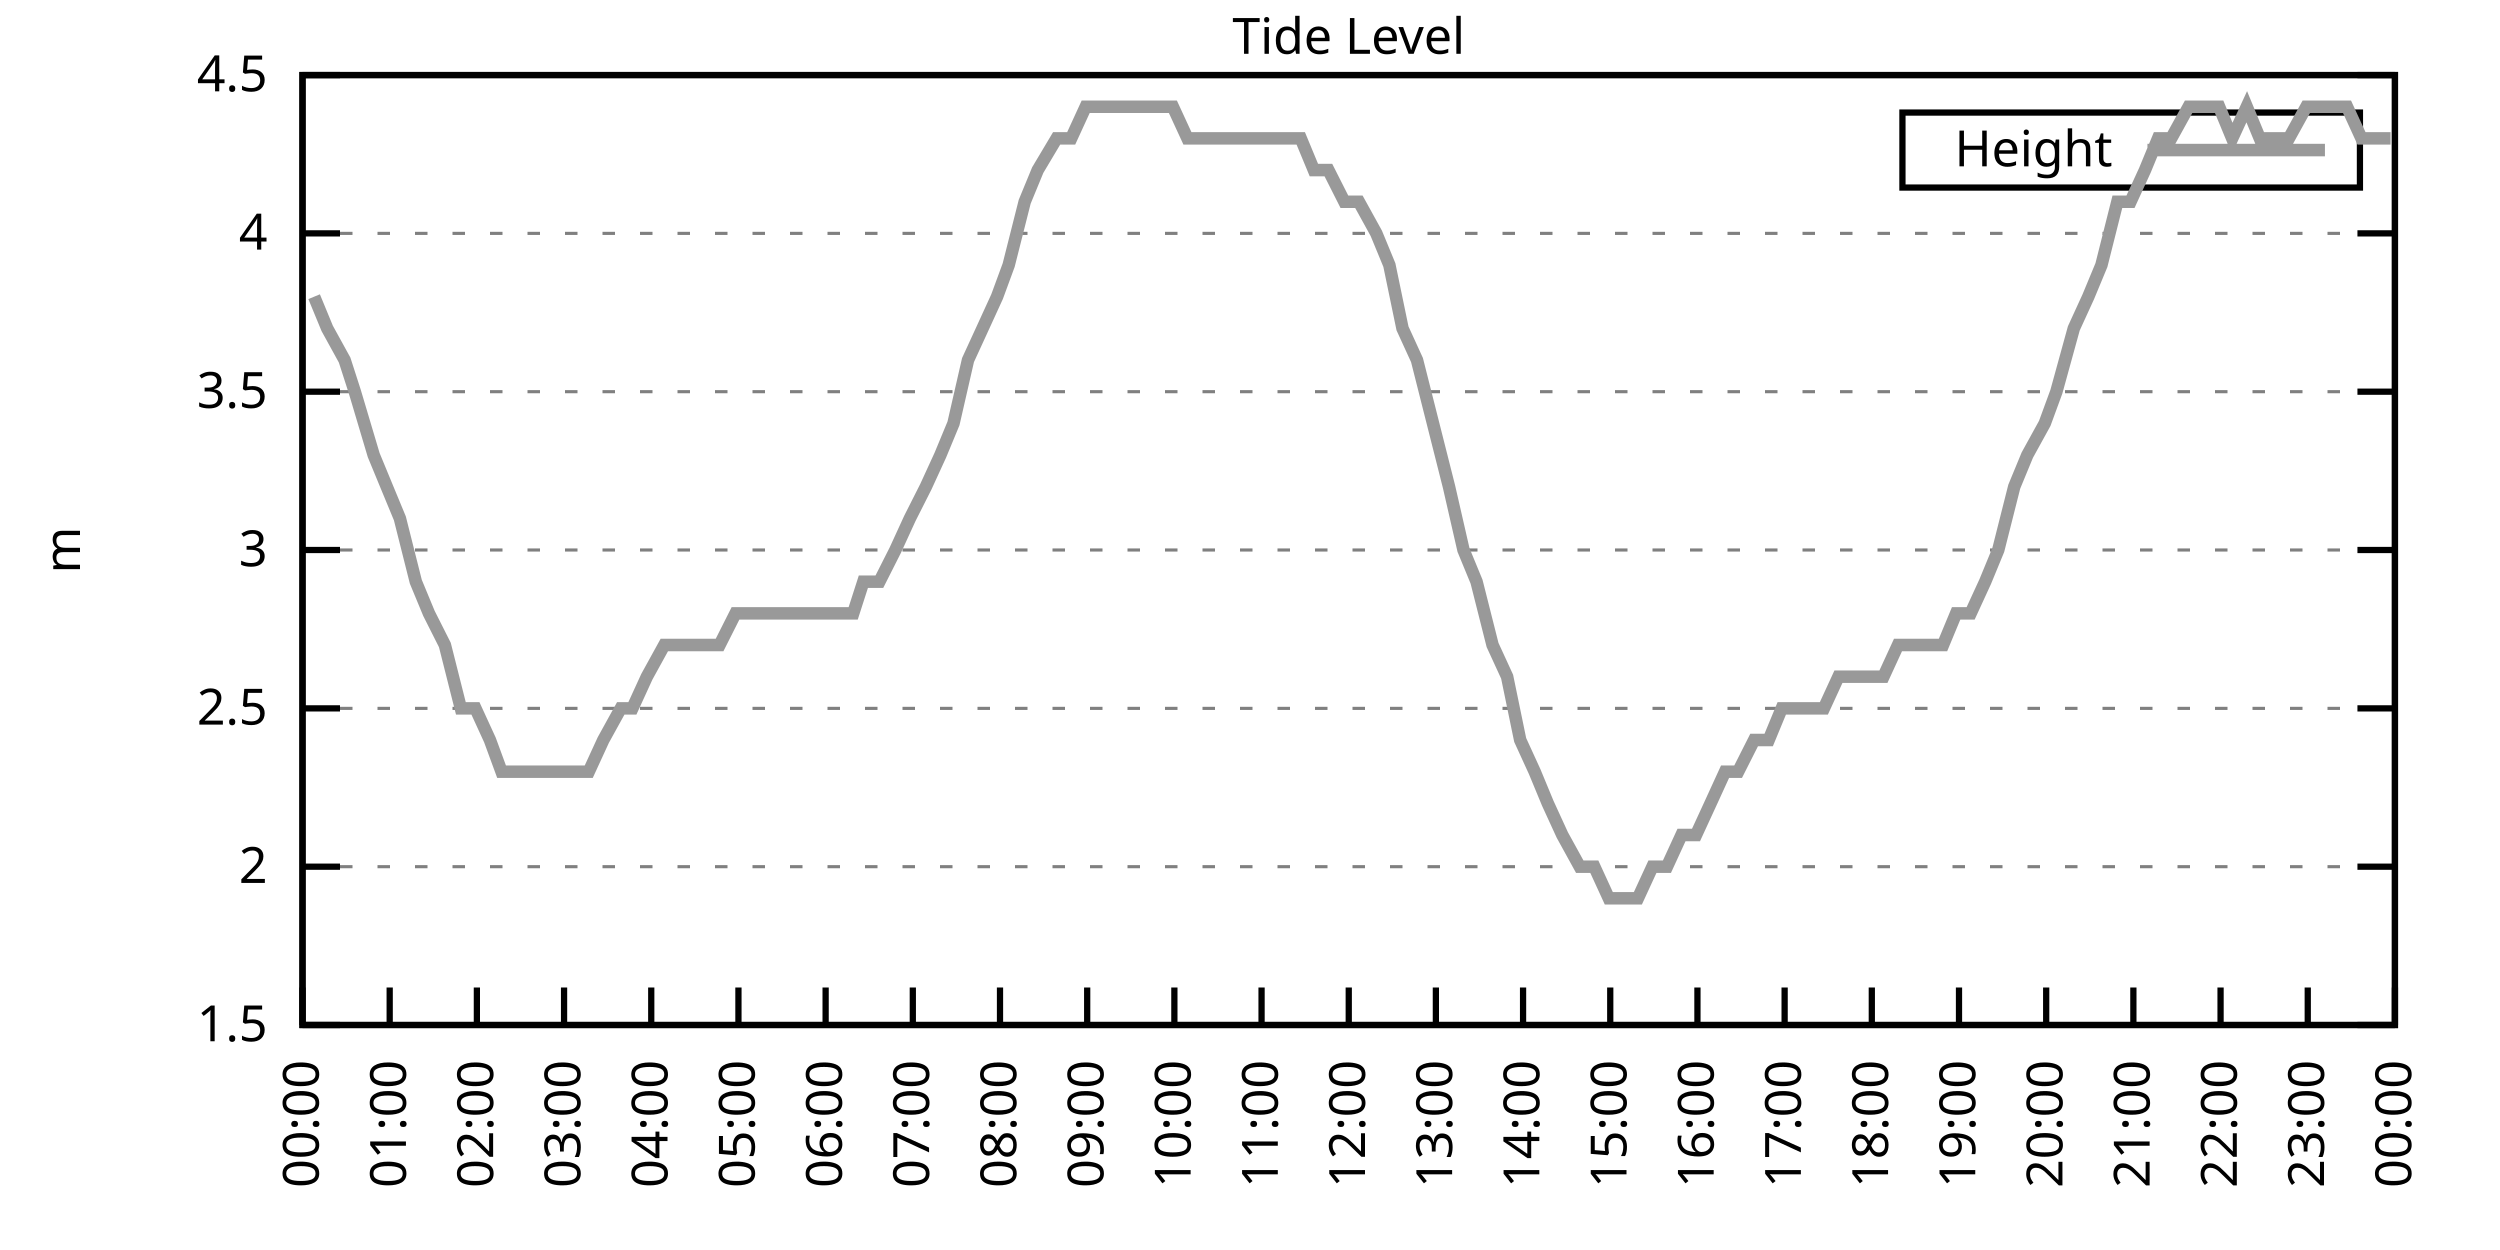
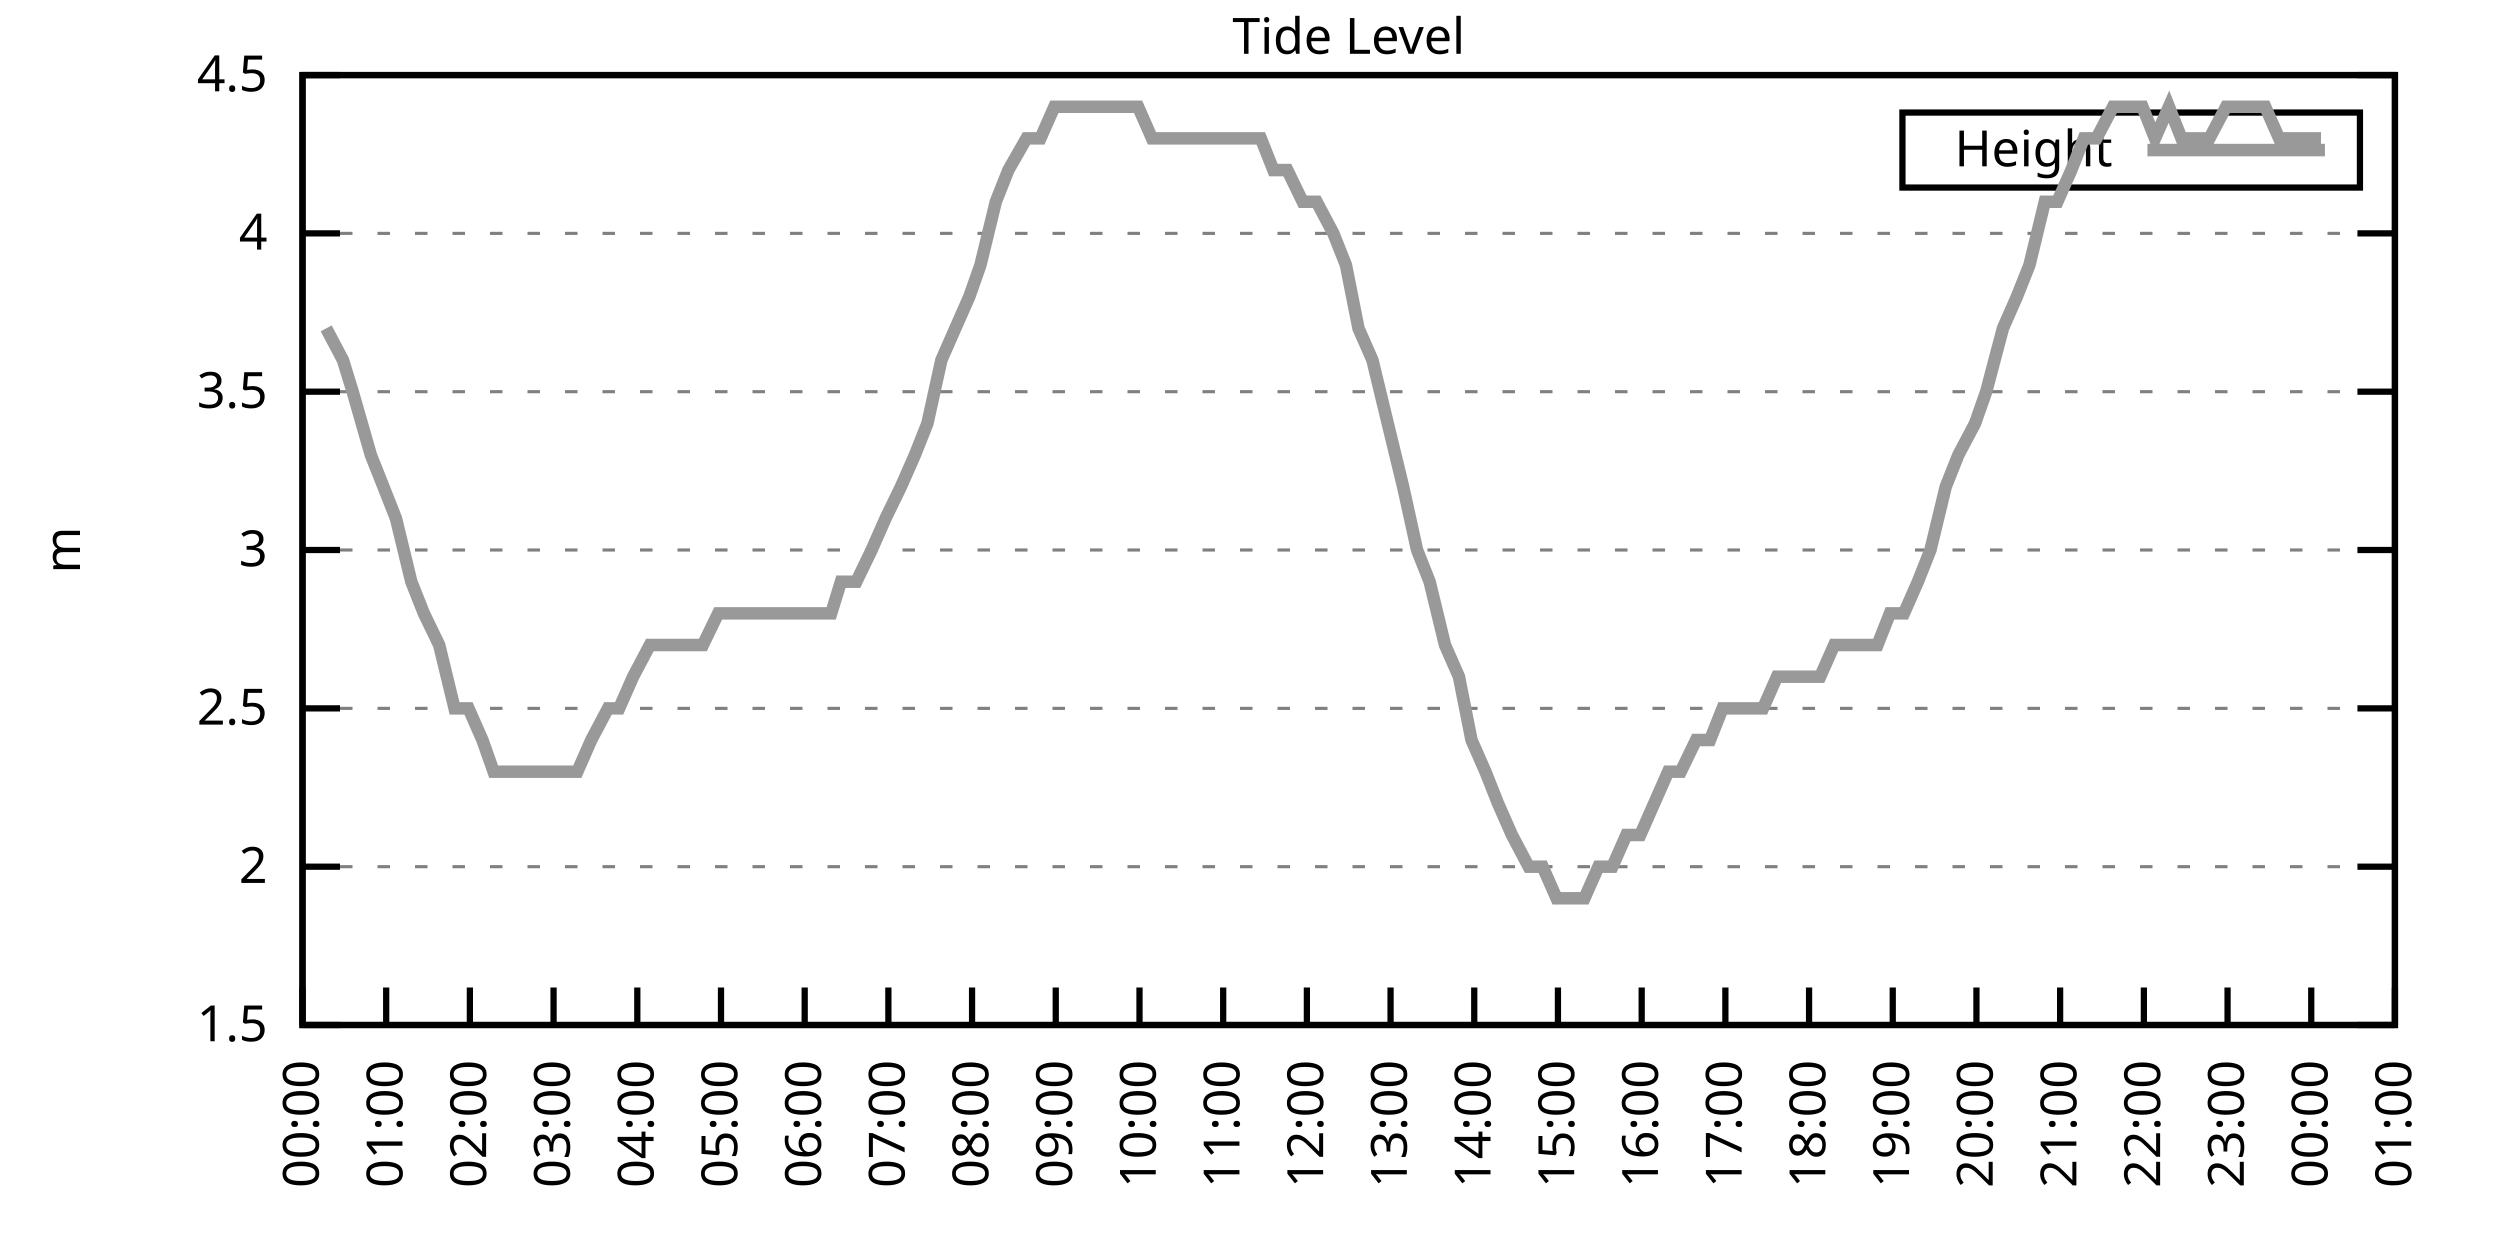
<svg xmlns="http://www.w3.org/2000/svg" xmlns:xlink="http://www.w3.org/1999/xlink" width="400" height="200" viewBox="0 0 400 200">
  <g id="gnuplot_canvas">
    <rect x="0" y="0" width="400" height="200" fill="none" />
    <defs>
      <circle id="gpDot" r="0.5" stroke-width="0.5" stroke="currentColor" />
      <path id="gpPt0" stroke-width="0.333" stroke="currentColor" d="M-1,0 h2 M0,-1 v2" />
      <path id="gpPt1" stroke-width="0.333" stroke="currentColor" d="M-1,-1 L1,1 M1,-1 L-1,1" />
      <path id="gpPt2" stroke-width="0.333" stroke="currentColor" d="M-1,0 L1,0 M0,-1 L0,1 M-1,-1 L1,1 M-1,1 L1,-1" />
      <rect id="gpPt3" stroke-width="0.333" stroke="currentColor" x="-1" y="-1" width="2" height="2" />
      <rect id="gpPt4" stroke-width="0.333" stroke="currentColor" fill="currentColor" x="-1" y="-1" width="2" height="2" />
      <circle id="gpPt5" stroke-width="0.333" stroke="currentColor" cx="0" cy="0" r="1" />
      <use xlink:href="#gpPt5" id="gpPt6" fill="currentColor" stroke="none" />
      <path id="gpPt7" stroke-width="0.333" stroke="currentColor" d="M0,-1.33 L-1.33,0.67 L1.33,0.67 z" />
      <use xlink:href="#gpPt7" id="gpPt8" fill="currentColor" stroke="none" />
      <use xlink:href="#gpPt7" id="gpPt9" stroke="currentColor" transform="rotate(180)" />
      <use xlink:href="#gpPt9" id="gpPt10" fill="currentColor" stroke="none" />
      <use xlink:href="#gpPt3" id="gpPt11" stroke="currentColor" transform="rotate(45)" />
      <use xlink:href="#gpPt11" id="gpPt12" fill="currentColor" stroke="none" />
      <path id="gpPt13" stroke-width="0.333" stroke="currentColor" d="M0,1.330 L1.265,0.411 L0.782,-1.067 L-0.782,-1.076 L-1.265,0.411 z" />
      <use xlink:href="#gpPt13" id="gpPt14" fill="currentColor" stroke="none" />
      <filter id="textbox" filterUnits="objectBoundingBox" x="0" y="0" height="1" width="1">
        <feFlood flood-color="white" flood-opacity="1" result="bgnd" />
        <feComposite in="SourceGraphic" in2="bgnd" operator="atop" />
      </filter>
      <filter id="greybox" filterUnits="objectBoundingBox" x="0" y="0" height="1" width="1">
        <feFlood flood-color="lightgrey" flood-opacity="1" result="grey" />
        <feComposite in="SourceGraphic" in2="grey" operator="atop" />
      </filter>
    </defs>
    <g fill="none" color="white" stroke="currentColor" stroke-width="1.00" stroke-linecap="butt" stroke-linejoin="miter">
</g>
    <g fill="none" color="black" stroke="currentColor" stroke-width="1.00" stroke-linecap="butt" stroke-linejoin="miter">
      <g stroke="none" shape-rendering="crispEdges">
        <polygon fill="rgb(255, 255, 255)" points="48.40,164.00 383.18,164.00 383.18,12.02 48.40,12.02 " />
      </g>
    </g>
    <g fill="none" color="black" stroke="currentColor" stroke-width="1.00" stroke-linecap="butt" stroke-linejoin="miter">
</g>
    <g fill="none" color="black" stroke="black" stroke-width="0.50" stroke-linecap="butt" stroke-linejoin="miter">
</g>
    <g fill="none" color="gray" stroke="currentColor" stroke-width="0.50" stroke-linecap="butt" stroke-linejoin="miter">
      <path stroke="gray" stroke-dasharray="2,4" class="gridline" d="M48.40,164.00 L383.19,164.00  " />
    </g>
    <g fill="none" color="gray" stroke="gray" stroke-width="1.00" stroke-linecap="butt" stroke-linejoin="miter">
</g>
    <g fill="none" color="black" stroke="currentColor" stroke-width="1.00" stroke-linecap="butt" stroke-linejoin="miter">
      <path stroke="black" d="M48.40,164.00 L54.40,164.00 M383.19,164.00 L377.19,164.00  " />
      <g transform="translate(42.80,166.60)" stroke="none" fill="black" font-family="Sans" font-size="8.00" text-anchor="end">
        <text>
          <tspan font-family="Sans"> 1.5</tspan>
        </text>
      </g>
    </g>
    <g fill="none" color="black" stroke="currentColor" stroke-width="1.00" stroke-linecap="butt" stroke-linejoin="miter">
</g>
    <g fill="none" color="black" stroke="black" stroke-width="0.50" stroke-linecap="butt" stroke-linejoin="miter">
</g>
    <g fill="none" color="gray" stroke="currentColor" stroke-width="0.50" stroke-linecap="butt" stroke-linejoin="miter">
      <path stroke="gray" stroke-dasharray="2,4" class="gridline" d="M48.40,138.67 L383.19,138.67  " />
    </g>
    <g fill="none" color="gray" stroke="gray" stroke-width="1.00" stroke-linecap="butt" stroke-linejoin="miter">
</g>
    <g fill="none" color="black" stroke="currentColor" stroke-width="1.00" stroke-linecap="butt" stroke-linejoin="miter">
      <path stroke="black" d="M48.40,138.67 L54.40,138.67 M383.19,138.67 L377.19,138.67  " />
      <g transform="translate(42.80,141.27)" stroke="none" fill="black" font-family="Sans" font-size="8.00" text-anchor="end">
        <text>
          <tspan font-family="Sans"> 2</tspan>
        </text>
      </g>
    </g>
    <g fill="none" color="black" stroke="currentColor" stroke-width="1.00" stroke-linecap="butt" stroke-linejoin="miter">
</g>
    <g fill="none" color="black" stroke="black" stroke-width="0.50" stroke-linecap="butt" stroke-linejoin="miter">
</g>
    <g fill="none" color="gray" stroke="currentColor" stroke-width="0.50" stroke-linecap="butt" stroke-linejoin="miter">
      <path stroke="gray" stroke-dasharray="2,4" class="gridline" d="M48.40,113.34 L383.19,113.34  " />
    </g>
    <g fill="none" color="gray" stroke="gray" stroke-width="1.00" stroke-linecap="butt" stroke-linejoin="miter">
</g>
    <g fill="none" color="black" stroke="currentColor" stroke-width="1.00" stroke-linecap="butt" stroke-linejoin="miter">
      <path stroke="black" d="M48.40,113.34 L54.40,113.34 M383.19,113.34 L377.19,113.34  " />
      <g transform="translate(42.80,115.94)" stroke="none" fill="black" font-family="Sans" font-size="8.00" text-anchor="end">
        <text>
          <tspan font-family="Sans"> 2.5</tspan>
        </text>
      </g>
    </g>
    <g fill="none" color="black" stroke="currentColor" stroke-width="1.00" stroke-linecap="butt" stroke-linejoin="miter">
</g>
    <g fill="none" color="black" stroke="black" stroke-width="0.50" stroke-linecap="butt" stroke-linejoin="miter">
</g>
    <g fill="none" color="gray" stroke="currentColor" stroke-width="0.50" stroke-linecap="butt" stroke-linejoin="miter">
      <path stroke="gray" stroke-dasharray="2,4" class="gridline" d="M48.40,88.00 L383.19,88.00  " />
    </g>
    <g fill="none" color="gray" stroke="gray" stroke-width="1.00" stroke-linecap="butt" stroke-linejoin="miter">
</g>
    <g fill="none" color="black" stroke="currentColor" stroke-width="1.00" stroke-linecap="butt" stroke-linejoin="miter">
      <path stroke="black" d="M48.40,88.00 L54.40,88.00 M383.19,88.00 L377.19,88.00  " />
      <g transform="translate(42.80,90.60)" stroke="none" fill="black" font-family="Sans" font-size="8.00" text-anchor="end">
        <text>
          <tspan font-family="Sans"> 3</tspan>
        </text>
      </g>
    </g>
    <g fill="none" color="black" stroke="currentColor" stroke-width="1.00" stroke-linecap="butt" stroke-linejoin="miter">
</g>
    <g fill="none" color="black" stroke="black" stroke-width="0.50" stroke-linecap="butt" stroke-linejoin="miter">
</g>
    <g fill="none" color="gray" stroke="currentColor" stroke-width="0.50" stroke-linecap="butt" stroke-linejoin="miter">
      <path stroke="gray" stroke-dasharray="2,4" class="gridline" d="M48.40,62.67 L383.19,62.67  " />
    </g>
    <g fill="none" color="gray" stroke="gray" stroke-width="1.00" stroke-linecap="butt" stroke-linejoin="miter">
</g>
    <g fill="none" color="black" stroke="currentColor" stroke-width="1.00" stroke-linecap="butt" stroke-linejoin="miter">
      <path stroke="black" d="M48.40,62.67 L54.40,62.67 M383.19,62.67 L377.19,62.67  " />
      <g transform="translate(42.80,65.27)" stroke="none" fill="black" font-family="Sans" font-size="8.00" text-anchor="end">
        <text>
          <tspan font-family="Sans"> 3.5</tspan>
        </text>
      </g>
    </g>
    <g fill="none" color="black" stroke="currentColor" stroke-width="1.00" stroke-linecap="butt" stroke-linejoin="miter">
</g>
    <g fill="none" color="black" stroke="black" stroke-width="0.50" stroke-linecap="butt" stroke-linejoin="miter">
</g>
    <g fill="none" color="gray" stroke="currentColor" stroke-width="0.50" stroke-linecap="butt" stroke-linejoin="miter">
      <path stroke="gray" stroke-dasharray="2,4" class="gridline" d="M48.40,37.34 L383.19,37.34  " />
    </g>
    <g fill="none" color="gray" stroke="gray" stroke-width="1.00" stroke-linecap="butt" stroke-linejoin="miter">
</g>
    <g fill="none" color="black" stroke="currentColor" stroke-width="1.00" stroke-linecap="butt" stroke-linejoin="miter">
      <path stroke="black" d="M48.40,37.34 L54.40,37.34 M383.19,37.34 L377.19,37.34  " />
      <g transform="translate(42.80,39.94)" stroke="none" fill="black" font-family="Sans" font-size="8.00" text-anchor="end">
        <text>
          <tspan font-family="Sans"> 4</tspan>
        </text>
      </g>
    </g>
    <g fill="none" color="black" stroke="currentColor" stroke-width="1.00" stroke-linecap="butt" stroke-linejoin="miter">
</g>
    <g fill="none" color="black" stroke="black" stroke-width="0.50" stroke-linecap="butt" stroke-linejoin="miter">
</g>
    <g fill="none" color="gray" stroke="currentColor" stroke-width="0.50" stroke-linecap="butt" stroke-linejoin="miter">
      <path stroke="gray" stroke-dasharray="2,4" class="gridline" d="M48.40,12.01 L383.19,12.01  " />
    </g>
    <g fill="none" color="gray" stroke="gray" stroke-width="1.00" stroke-linecap="butt" stroke-linejoin="miter">
</g>
    <g fill="none" color="black" stroke="currentColor" stroke-width="1.00" stroke-linecap="butt" stroke-linejoin="miter">
      <path stroke="black" d="M48.40,12.01 L54.40,12.01 M383.19,12.01 L377.19,12.01  " />
      <g transform="translate(42.80,14.61)" stroke="none" fill="black" font-family="Sans" font-size="8.00" text-anchor="end">
        <text>
          <tspan font-family="Sans"> 4.5</tspan>
        </text>
      </g>
    </g>
    <g fill="none" color="black" stroke="currentColor" stroke-width="1.00" stroke-linecap="butt" stroke-linejoin="miter">
      <path stroke="black" d="M48.40,164.00 L48.40,158.00  " />
      <g transform="translate(51.00,169.60) rotate(270.00)" stroke="none" fill="black" font-family="Sans" font-size="8.00" text-anchor="end">
        <text>
          <tspan font-family="Sans">00:00</tspan>
        </text>
      </g>
    </g>
    <g fill="none" color="black" stroke="currentColor" stroke-width="1.00" stroke-linecap="butt" stroke-linejoin="miter">
-       <path stroke="black" d="M62.35,164.00 L62.35,158.00  " />
-       <g transform="translate(64.95,169.60) rotate(270.00)" stroke="none" fill="black" font-family="Sans" font-size="8.00" text-anchor="end">
+       <path stroke="black" d="M61.79,164.00 L61.79,158.00  " />
+       <g transform="translate(64.39,169.60) rotate(270.00)" stroke="none" fill="black" font-family="Sans" font-size="8.00" text-anchor="end">
        <text>
          <tspan font-family="Sans">01:00</tspan>
        </text>
      </g>
    </g>
    <g fill="none" color="black" stroke="currentColor" stroke-width="1.00" stroke-linecap="butt" stroke-linejoin="miter">
-       <path stroke="black" d="M76.30,164.00 L76.30,158.00  " />
-       <g transform="translate(78.90,169.60) rotate(270.00)" stroke="none" fill="black" font-family="Sans" font-size="8.00" text-anchor="end">
+       <path stroke="black" d="M75.18,164.00 L75.18,158.00  " />
+       <g transform="translate(77.78,169.60) rotate(270.00)" stroke="none" fill="black" font-family="Sans" font-size="8.00" text-anchor="end">
        <text>
          <tspan font-family="Sans">02:00</tspan>
        </text>
      </g>
    </g>
    <g fill="none" color="black" stroke="currentColor" stroke-width="1.00" stroke-linecap="butt" stroke-linejoin="miter">
-       <path stroke="black" d="M90.25,164.00 L90.25,158.00  " />
-       <g transform="translate(92.85,169.60) rotate(270.00)" stroke="none" fill="black" font-family="Sans" font-size="8.00" text-anchor="end">
+       <path stroke="black" d="M88.57,164.00 L88.57,158.00  " />
+       <g transform="translate(91.17,169.60) rotate(270.00)" stroke="none" fill="black" font-family="Sans" font-size="8.00" text-anchor="end">
        <text>
          <tspan font-family="Sans">03:00</tspan>
        </text>
      </g>
    </g>
    <g fill="none" color="black" stroke="currentColor" stroke-width="1.00" stroke-linecap="butt" stroke-linejoin="miter">
-       <path stroke="black" d="M104.20,164.00 L104.20,158.00  " />
-       <g transform="translate(106.80,169.60) rotate(270.00)" stroke="none" fill="black" font-family="Sans" font-size="8.00" text-anchor="end">
+       <path stroke="black" d="M101.97,164.00 L101.97,158.00  " />
+       <g transform="translate(104.57,169.60) rotate(270.00)" stroke="none" fill="black" font-family="Sans" font-size="8.00" text-anchor="end">
        <text>
          <tspan font-family="Sans">04:00</tspan>
        </text>
      </g>
    </g>
    <g fill="none" color="black" stroke="currentColor" stroke-width="1.00" stroke-linecap="butt" stroke-linejoin="miter">
-       <path stroke="black" d="M118.15,164.00 L118.15,158.00  " />
-       <g transform="translate(120.75,169.60) rotate(270.00)" stroke="none" fill="black" font-family="Sans" font-size="8.00" text-anchor="end">
+       <path stroke="black" d="M115.36,164.00 L115.36,158.00  " />
+       <g transform="translate(117.96,169.60) rotate(270.00)" stroke="none" fill="black" font-family="Sans" font-size="8.00" text-anchor="end">
        <text>
          <tspan font-family="Sans">05:00</tspan>
        </text>
      </g>
    </g>
    <g fill="none" color="black" stroke="currentColor" stroke-width="1.00" stroke-linecap="butt" stroke-linejoin="miter">
-       <path stroke="black" d="M132.10,164.00 L132.10,158.00  " />
-       <g transform="translate(134.70,169.60) rotate(270.00)" stroke="none" fill="black" font-family="Sans" font-size="8.00" text-anchor="end">
+       <path stroke="black" d="M128.75,164.00 L128.75,158.00  " />
+       <g transform="translate(131.35,169.60) rotate(270.00)" stroke="none" fill="black" font-family="Sans" font-size="8.00" text-anchor="end">
        <text>
          <tspan font-family="Sans">06:00</tspan>
        </text>
      </g>
    </g>
    <g fill="none" color="black" stroke="currentColor" stroke-width="1.00" stroke-linecap="butt" stroke-linejoin="miter">
-       <path stroke="black" d="M146.05,164.00 L146.05,158.00  " />
-       <g transform="translate(148.65,169.60) rotate(270.00)" stroke="none" fill="black" font-family="Sans" font-size="8.00" text-anchor="end">
+       <path stroke="black" d="M142.14,164.00 L142.14,158.00  " />
+       <g transform="translate(144.74,169.60) rotate(270.00)" stroke="none" fill="black" font-family="Sans" font-size="8.00" text-anchor="end">
        <text>
          <tspan font-family="Sans">07:00</tspan>
        </text>
      </g>
    </g>
    <g fill="none" color="black" stroke="currentColor" stroke-width="1.00" stroke-linecap="butt" stroke-linejoin="miter">
-       <path stroke="black" d="M160.00,164.00 L160.00,158.00  " />
-       <g transform="translate(162.60,169.60) rotate(270.00)" stroke="none" fill="black" font-family="Sans" font-size="8.00" text-anchor="end">
+       <path stroke="black" d="M155.53,164.00 L155.53,158.00  " />
+       <g transform="translate(158.13,169.60) rotate(270.00)" stroke="none" fill="black" font-family="Sans" font-size="8.00" text-anchor="end">
        <text>
          <tspan font-family="Sans">08:00</tspan>
        </text>
      </g>
    </g>
    <g fill="none" color="black" stroke="currentColor" stroke-width="1.00" stroke-linecap="butt" stroke-linejoin="miter">
-       <path stroke="black" d="M173.95,164.00 L173.95,158.00  " />
-       <g transform="translate(176.55,169.60) rotate(270.00)" stroke="none" fill="black" font-family="Sans" font-size="8.00" text-anchor="end">
+       <path stroke="black" d="M168.92,164.00 L168.92,158.00  " />
+       <g transform="translate(171.52,169.60) rotate(270.00)" stroke="none" fill="black" font-family="Sans" font-size="8.00" text-anchor="end">
        <text>
          <tspan font-family="Sans">09:00</tspan>
        </text>
      </g>
    </g>
    <g fill="none" color="black" stroke="currentColor" stroke-width="1.00" stroke-linecap="butt" stroke-linejoin="miter">
-       <path stroke="black" d="M187.90,164.00 L187.90,158.00  " />
-       <g transform="translate(190.50,169.60) rotate(270.00)" stroke="none" fill="black" font-family="Sans" font-size="8.00" text-anchor="end">
+       <path stroke="black" d="M182.32,164.00 L182.32,158.00  " />
+       <g transform="translate(184.92,169.60) rotate(270.00)" stroke="none" fill="black" font-family="Sans" font-size="8.00" text-anchor="end">
        <text>
          <tspan font-family="Sans">10:00</tspan>
        </text>
      </g>
    </g>
    <g fill="none" color="black" stroke="currentColor" stroke-width="1.00" stroke-linecap="butt" stroke-linejoin="miter">
-       <path stroke="black" d="M201.85,164.00 L201.85,158.00  " />
-       <g transform="translate(204.45,169.60) rotate(270.00)" stroke="none" fill="black" font-family="Sans" font-size="8.00" text-anchor="end">
+       <path stroke="black" d="M195.71,164.00 L195.71,158.00  " />
+       <g transform="translate(198.31,169.60) rotate(270.00)" stroke="none" fill="black" font-family="Sans" font-size="8.00" text-anchor="end">
        <text>
          <tspan font-family="Sans">11:00</tspan>
        </text>
      </g>
    </g>
    <g fill="none" color="black" stroke="currentColor" stroke-width="1.00" stroke-linecap="butt" stroke-linejoin="miter">
-       <path stroke="black" d="M215.80,164.00 L215.80,158.00  " />
-       <g transform="translate(218.40,169.60) rotate(270.00)" stroke="none" fill="black" font-family="Sans" font-size="8.00" text-anchor="end">
+       <path stroke="black" d="M209.10,164.00 L209.10,158.00  " />
+       <g transform="translate(211.70,169.60) rotate(270.00)" stroke="none" fill="black" font-family="Sans" font-size="8.00" text-anchor="end">
        <text>
          <tspan font-family="Sans">12:00</tspan>
        </text>
      </g>
    </g>
    <g fill="none" color="black" stroke="currentColor" stroke-width="1.00" stroke-linecap="butt" stroke-linejoin="miter">
-       <path stroke="black" d="M229.74,164.00 L229.74,158.00  " />
-       <g transform="translate(232.34,169.60) rotate(270.00)" stroke="none" fill="black" font-family="Sans" font-size="8.00" text-anchor="end">
+       <path stroke="black" d="M222.49,164.00 L222.49,158.00  " />
+       <g transform="translate(225.09,169.60) rotate(270.00)" stroke="none" fill="black" font-family="Sans" font-size="8.00" text-anchor="end">
        <text>
          <tspan font-family="Sans">13:00</tspan>
        </text>
      </g>
    </g>
    <g fill="none" color="black" stroke="currentColor" stroke-width="1.00" stroke-linecap="butt" stroke-linejoin="miter">
-       <path stroke="black" d="M243.69,164.00 L243.69,158.00  " />
-       <g transform="translate(246.29,169.60) rotate(270.00)" stroke="none" fill="black" font-family="Sans" font-size="8.00" text-anchor="end">
+       <path stroke="black" d="M235.88,164.00 L235.88,158.00  " />
+       <g transform="translate(238.48,169.60) rotate(270.00)" stroke="none" fill="black" font-family="Sans" font-size="8.00" text-anchor="end">
        <text>
          <tspan font-family="Sans">14:00</tspan>
        </text>
      </g>
    </g>
    <g fill="none" color="black" stroke="currentColor" stroke-width="1.00" stroke-linecap="butt" stroke-linejoin="miter">
-       <path stroke="black" d="M257.64,164.00 L257.64,158.00  " />
-       <g transform="translate(260.24,169.60) rotate(270.00)" stroke="none" fill="black" font-family="Sans" font-size="8.00" text-anchor="end">
+       <path stroke="black" d="M249.27,164.00 L249.27,158.00  " />
+       <g transform="translate(251.87,169.60) rotate(270.00)" stroke="none" fill="black" font-family="Sans" font-size="8.00" text-anchor="end">
        <text>
          <tspan font-family="Sans">15:00</tspan>
        </text>
      </g>
    </g>
    <g fill="none" color="black" stroke="currentColor" stroke-width="1.00" stroke-linecap="butt" stroke-linejoin="miter">
-       <path stroke="black" d="M271.59,164.00 L271.59,158.00  " />
-       <g transform="translate(274.19,169.60) rotate(270.00)" stroke="none" fill="black" font-family="Sans" font-size="8.00" text-anchor="end">
+       <path stroke="black" d="M262.67,164.00 L262.67,158.00  " />
+       <g transform="translate(265.27,169.60) rotate(270.00)" stroke="none" fill="black" font-family="Sans" font-size="8.00" text-anchor="end">
        <text>
          <tspan font-family="Sans">16:00</tspan>
        </text>
      </g>
    </g>
    <g fill="none" color="black" stroke="currentColor" stroke-width="1.00" stroke-linecap="butt" stroke-linejoin="miter">
-       <path stroke="black" d="M285.54,164.00 L285.54,158.00  " />
-       <g transform="translate(288.14,169.60) rotate(270.00)" stroke="none" fill="black" font-family="Sans" font-size="8.00" text-anchor="end">
+       <path stroke="black" d="M276.06,164.00 L276.06,158.00  " />
+       <g transform="translate(278.66,169.60) rotate(270.00)" stroke="none" fill="black" font-family="Sans" font-size="8.00" text-anchor="end">
        <text>
          <tspan font-family="Sans">17:00</tspan>
        </text>
      </g>
    </g>
    <g fill="none" color="black" stroke="currentColor" stroke-width="1.00" stroke-linecap="butt" stroke-linejoin="miter">
-       <path stroke="black" d="M299.49,164.00 L299.49,158.00  " />
-       <g transform="translate(302.09,169.60) rotate(270.00)" stroke="none" fill="black" font-family="Sans" font-size="8.00" text-anchor="end">
+       <path stroke="black" d="M289.45,164.00 L289.45,158.00  " />
+       <g transform="translate(292.05,169.60) rotate(270.00)" stroke="none" fill="black" font-family="Sans" font-size="8.00" text-anchor="end">
        <text>
          <tspan font-family="Sans">18:00</tspan>
        </text>
      </g>
    </g>
    <g fill="none" color="black" stroke="currentColor" stroke-width="1.00" stroke-linecap="butt" stroke-linejoin="miter">
-       <path stroke="black" d="M313.44,164.00 L313.44,158.00  " />
-       <g transform="translate(316.04,169.60) rotate(270.00)" stroke="none" fill="black" font-family="Sans" font-size="8.00" text-anchor="end">
+       <path stroke="black" d="M302.84,164.00 L302.84,158.00  " />
+       <g transform="translate(305.44,169.60) rotate(270.00)" stroke="none" fill="black" font-family="Sans" font-size="8.00" text-anchor="end">
        <text>
          <tspan font-family="Sans">19:00</tspan>
        </text>
      </g>
    </g>
    <g fill="none" color="black" stroke="currentColor" stroke-width="1.00" stroke-linecap="butt" stroke-linejoin="miter">
-       <path stroke="black" d="M327.39,164.00 L327.39,158.00  " />
-       <g transform="translate(329.99,169.60) rotate(270.00)" stroke="none" fill="black" font-family="Sans" font-size="8.00" text-anchor="end">
+       <path stroke="black" d="M316.23,164.00 L316.23,158.00  " />
+       <g transform="translate(318.83,169.60) rotate(270.00)" stroke="none" fill="black" font-family="Sans" font-size="8.00" text-anchor="end">
        <text>
          <tspan font-family="Sans">20:00</tspan>
        </text>
      </g>
    </g>
    <g fill="none" color="black" stroke="currentColor" stroke-width="1.00" stroke-linecap="butt" stroke-linejoin="miter">
-       <path stroke="black" d="M341.34,164.00 L341.34,158.00  " />
-       <g transform="translate(343.94,169.60) rotate(270.00)" stroke="none" fill="black" font-family="Sans" font-size="8.00" text-anchor="end">
+       <path stroke="black" d="M329.62,164.00 L329.62,158.00  " />
+       <g transform="translate(332.22,169.60) rotate(270.00)" stroke="none" fill="black" font-family="Sans" font-size="8.00" text-anchor="end">
        <text>
          <tspan font-family="Sans">21:00</tspan>
        </text>
      </g>
    </g>
    <g fill="none" color="black" stroke="currentColor" stroke-width="1.00" stroke-linecap="butt" stroke-linejoin="miter">
-       <path stroke="black" d="M355.29,164.00 L355.29,158.00  " />
-       <g transform="translate(357.89,169.60) rotate(270.00)" stroke="none" fill="black" font-family="Sans" font-size="8.00" text-anchor="end">
+       <path stroke="black" d="M343.02,164.00 L343.02,158.00  " />
+       <g transform="translate(345.62,169.60) rotate(270.00)" stroke="none" fill="black" font-family="Sans" font-size="8.00" text-anchor="end">
        <text>
          <tspan font-family="Sans">22:00</tspan>
        </text>
      </g>
    </g>
    <g fill="none" color="black" stroke="currentColor" stroke-width="1.00" stroke-linecap="butt" stroke-linejoin="miter">
-       <path stroke="black" d="M369.24,164.00 L369.24,158.00  " />
-       <g transform="translate(371.84,169.60) rotate(270.00)" stroke="none" fill="black" font-family="Sans" font-size="8.00" text-anchor="end">
+       <path stroke="black" d="M356.41,164.00 L356.41,158.00  " />
+       <g transform="translate(359.01,169.60) rotate(270.00)" stroke="none" fill="black" font-family="Sans" font-size="8.00" text-anchor="end">
        <text>
          <tspan font-family="Sans">23:00</tspan>
+         </text>
+       </g>
+     </g>
+     <g fill="none" color="black" stroke="currentColor" stroke-width="1.00" stroke-linecap="butt" stroke-linejoin="miter">
+       <path stroke="black" d="M369.80,164.00 L369.80,158.00  " />
+       <g transform="translate(372.40,169.60) rotate(270.00)" stroke="none" fill="black" font-family="Sans" font-size="8.00" text-anchor="end">
+         <text>
+           <tspan font-family="Sans">00:00</tspan>
        </text>
      </g>
    </g>
    <g fill="none" color="black" stroke="currentColor" stroke-width="1.00" stroke-linecap="butt" stroke-linejoin="miter">
      <path stroke="black" d="M383.19,164.00 L383.19,158.00  " />
      <g transform="translate(385.79,169.60) rotate(270.00)" stroke="none" fill="black" font-family="Sans" font-size="8.00" text-anchor="end">
        <text>
-           <tspan font-family="Sans">00:00</tspan>
+           <tspan font-family="Sans">01:00</tspan>
        </text>
      </g>
    </g>
    <g fill="none" color="black" stroke="currentColor" stroke-width="1.00" stroke-linecap="butt" stroke-linejoin="miter">
</g>
    <g fill="none" color="black" stroke="currentColor" stroke-width="1.00" stroke-linecap="butt" stroke-linejoin="miter">
      <path stroke="black" d="M48.40,12.01 L48.40,164.00 L383.19,164.00 L383.19,12.01 L48.40,12.01 Z  " />
    </g>
    <g fill="none" color="black" stroke="currentColor" stroke-width="1.00" stroke-linecap="butt" stroke-linejoin="miter">
</g>
    <g fill="none" color="black" stroke="currentColor" stroke-width="1.00" stroke-linecap="butt" stroke-linejoin="miter">
      <path stroke="black" d="M304.39,30.01 L304.39,18.01 L377.59,18.01 L377.59,30.01 L304.39,30.01 Z  " />
    </g>
    <g id="Tide_level_plot_1">
      <g fill="none" color="white" stroke="black" stroke-width="2.00" stroke-linecap="butt" stroke-linejoin="miter">
</g>
      <g fill="none" color="black" stroke="currentColor" stroke-width="2.00" stroke-linecap="butt" stroke-linejoin="miter">
        <g transform="translate(337.99,26.61)" stroke="none" fill="black" font-family="Sans" font-size="8.00" text-anchor="end">
          <text>
            <tspan font-family="Sans">Height</tspan>
          </text>
        </g>
      </g>
      <g fill="none" color="black" stroke="currentColor" stroke-width="2.00" stroke-linecap="butt" stroke-linejoin="miter">
-         <path stroke="rgb(153, 153, 153)" d="M343.59,24.01 L371.99,24.01 M50.26,47.47 L52.35,52.54 L55.14,57.61 L56.77,62.67 L59.79,72.81 L61.88,77.87   L63.98,82.94 L66.53,93.07 L68.63,98.14 L71.18,103.20 L73.74,113.34 L76.07,113.34 L78.39,118.40 L80.25,123.47   L82.81,123.47 L85.37,123.47 L87.69,123.47 L89.55,123.47 L92.11,123.47 L94.20,123.47 L96.53,118.40 L99.32,113.34   L101.18,113.34 L103.50,108.27 L106.29,103.20 L108.15,103.20 L110.71,103.20 L112.57,103.20 L115.13,103.20 L117.68,98.14   L119.54,98.14 L122.33,98.14 L124.89,98.14 L127.22,98.14 L129.31,98.14 L131.63,98.14 L134.19,98.14 L136.51,98.14   L138.14,93.07 L140.70,93.07 L143.26,88.00 L145.58,82.94 L148.14,77.87 L150.46,72.81 L152.56,67.74 L154.88,57.61   L157.21,52.54 L159.53,47.47 L161.39,42.41 L163.95,32.28 L166.04,27.21 L169.06,22.14 L171.39,22.14 L173.71,17.08   L176.04,17.08 L177.90,17.08 L180.69,17.08 L182.78,17.08 L185.11,17.08 L187.66,17.08 L189.99,22.14 L192.31,22.14   L194.64,22.14 L196.96,22.14 L198.59,22.14 L201.38,22.14 L203.94,22.14 L205.80,22.14 L208.12,22.14 L210.22,27.21   L212.54,27.21 L215.10,32.28 L217.42,32.28 L220.21,37.34 L222.30,42.41 L224.40,52.54 L226.72,57.61 L229.28,67.74   L231.84,77.87 L234.16,88.00 L236.25,93.07 L238.81,103.20 L241.14,108.27 L243.23,118.40 L245.55,123.47 L247.65,128.54   L249.97,133.60 L252.76,138.67 L255.09,138.67 L257.41,143.73 L259.74,143.73 L262.06,143.73 L264.39,138.67 L266.71,138.67   L269.04,133.60 L271.36,133.60 L273.69,128.54 L276.01,123.47 L278.10,123.47 L280.66,118.40 L282.99,118.40 L285.08,113.34   L287.64,113.34 L288.33,113.34 L291.82,113.34 L294.15,108.27 L296.70,108.27 L299.26,108.27 L301.35,108.27 L303.68,103.20   L306.23,103.20 L308.33,103.20 L310.88,103.20 L312.98,98.14 L315.30,98.14 L317.63,93.07 L319.72,88.00 L322.28,77.87   L324.37,72.81 L327.16,67.74 L329.02,62.67 L331.81,52.54 L334.13,47.47 L336.23,42.41 L338.78,32.28 L340.88,32.28   L343.20,27.21 L345.29,22.14 L347.39,22.14 L350.18,17.08 L352.50,17.08 L355.06,17.08 L357.15,22.14 L359.48,17.08   L361.57,22.14 L364.13,22.14 L366.22,22.14 L369.01,17.08 L370.87,17.08 L373.19,17.08 L375.52,17.08 L377.84,22.14   L380.63,22.14 L382.49,22.14  " />
+         <path stroke="rgb(153, 153, 153)" d="M343.59,24.01 L371.99,24.01 M52.19,52.54 L54.87,57.61 L56.43,62.67 L59.34,72.81 L61.35,77.87 L63.35,82.94   L65.81,93.07 L67.82,98.14 L70.27,103.20 L72.73,113.34 L74.96,113.34 L77.19,118.40 L78.98,123.47 L81.43,123.47   L83.89,123.47 L86.12,123.47 L87.91,123.47 L90.36,123.47 L92.37,123.47 L94.60,118.40 L97.28,113.34 L99.06,113.34   L101.30,108.27 L103.98,103.20 L105.76,103.20 L108.22,103.20 L110.00,103.20 L112.46,103.20 L114.91,98.14 L116.70,98.14   L119.38,98.14 L121.83,98.14 L124.06,98.14 L126.07,98.14 L128.30,98.14 L130.76,98.14 L132.99,98.14 L134.55,93.07   L137.01,93.07 L139.46,88.00 L141.69,82.94 L144.15,77.87 L146.38,72.81 L148.39,67.74 L150.62,57.61 L152.85,52.54   L155.09,47.47 L156.87,42.41 L159.33,32.28 L161.34,27.21 L164.24,22.14 L166.47,22.14 L168.70,17.08 L170.93,17.08   L172.72,17.08 L175.40,17.08 L177.41,17.08 L179.64,17.08 L182.09,17.08 L184.32,22.14 L186.56,22.14 L188.79,22.14   L191.02,22.14 L192.58,22.14 L195.26,22.14 L197.72,22.14 L199.50,22.14 L201.73,22.14 L203.74,27.21 L205.97,27.21   L208.43,32.28 L210.66,32.28 L213.34,37.34 L215.35,42.41 L217.36,52.54 L219.59,57.61 L222.04,67.74 L224.50,77.87   L226.73,88.00 L228.74,93.07 L231.20,103.20 L233.43,108.27 L235.44,118.40 L237.67,123.47 L239.68,128.54 L241.91,133.60   L244.59,138.67 L246.82,138.67 L249.05,143.73 L251.28,143.73 L253.51,143.73 L255.75,138.67 L257.98,138.67 L260.21,133.60   L262.44,133.60 L264.67,128.54 L266.91,123.47 L268.92,123.47 L271.37,118.40 L273.60,118.40 L275.61,113.34 L278.07,113.34   L278.74,113.34 L282.08,113.34 L284.32,108.27 L286.77,108.27 L289.23,108.27 L291.23,108.27 L293.47,103.20 L295.92,103.20   L297.93,103.20 L300.39,103.20 L302.39,98.14 L304.63,98.14 L306.86,93.07 L308.87,88.00 L311.32,77.87 L313.33,72.81   L316.01,67.74 L317.79,62.67 L320.47,52.54 L322.70,47.47 L324.71,42.41 L327.17,32.28 L329.18,32.28 L331.41,27.21   L333.42,22.14 L335.43,22.14 L338.10,17.08 L340.34,17.08 L342.79,17.08 L344.80,22.14 L347.03,17.08 L349.04,22.14   L351.50,22.14 L353.51,22.14 L356.18,17.08 L357.97,17.08 L360.20,17.08 L362.43,17.08 L364.66,22.14 L367.34,22.14   L369.13,22.14 L371.36,22.14  " />
      </g>
    </g>
    <g fill="none" color="black" stroke="currentColor" stroke-width="2.00" stroke-linecap="butt" stroke-linejoin="miter">
</g>
    <g fill="none" color="black" stroke="black" stroke-width="1.00" stroke-linecap="butt" stroke-linejoin="miter">
</g>
    <g fill="none" color="black" stroke="currentColor" stroke-width="1.00" stroke-linecap="butt" stroke-linejoin="miter">
      <path stroke="black" d="M48.40,12.01 L48.40,164.00 L383.19,164.00 L383.19,12.01 L48.40,12.01 Z  " />
      <g transform="translate(12.80,88.01) rotate(270.00)" stroke="none" fill="black" font-family="Sans" font-size="8.00" text-anchor="middle">
        <text>
          <tspan font-family="Sans">m</tspan>
        </text>
      </g>
    </g>
    <g fill="none" color="black" stroke="currentColor" stroke-width="1.00" stroke-linecap="butt" stroke-linejoin="miter">
</g>
    <g fill="none" color="black" stroke="currentColor" stroke-width="1.00" stroke-linecap="butt" stroke-linejoin="miter">
      <g transform="translate(215.79,8.61)" stroke="none" fill="black" font-family="Sans" font-size="8.00" text-anchor="middle">
        <text>
          <tspan font-family="Sans">Tide Level</tspan>
        </text>
      </g>
    </g>
    <g fill="none" color="black" stroke="currentColor" stroke-width="1.00" stroke-linecap="butt" stroke-linejoin="miter">
</g>
  </g>
</svg>
